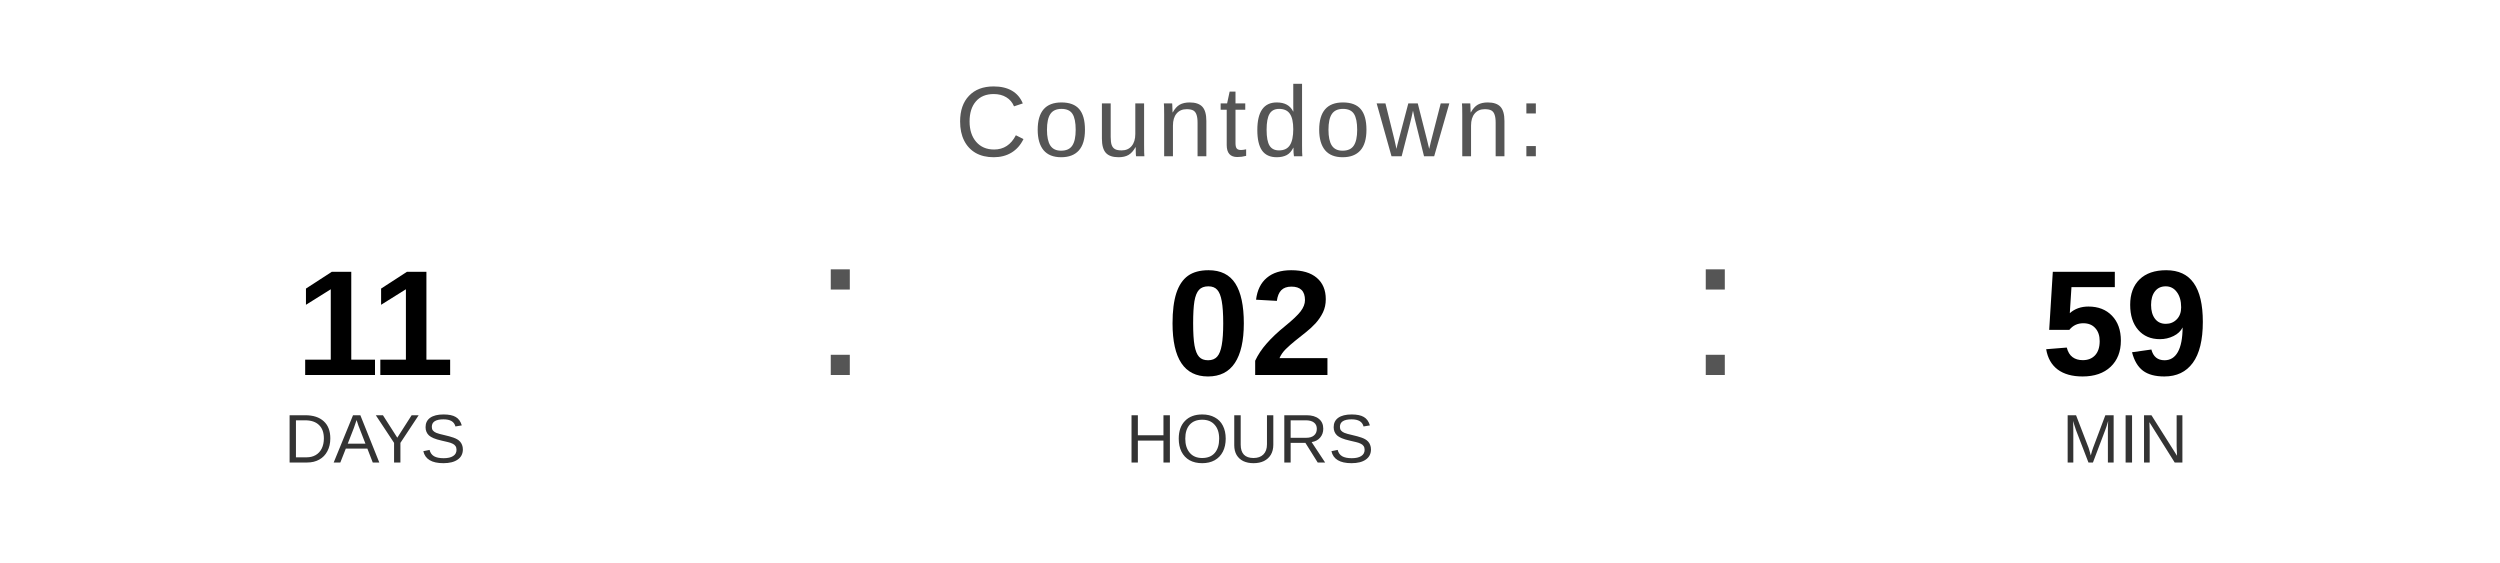
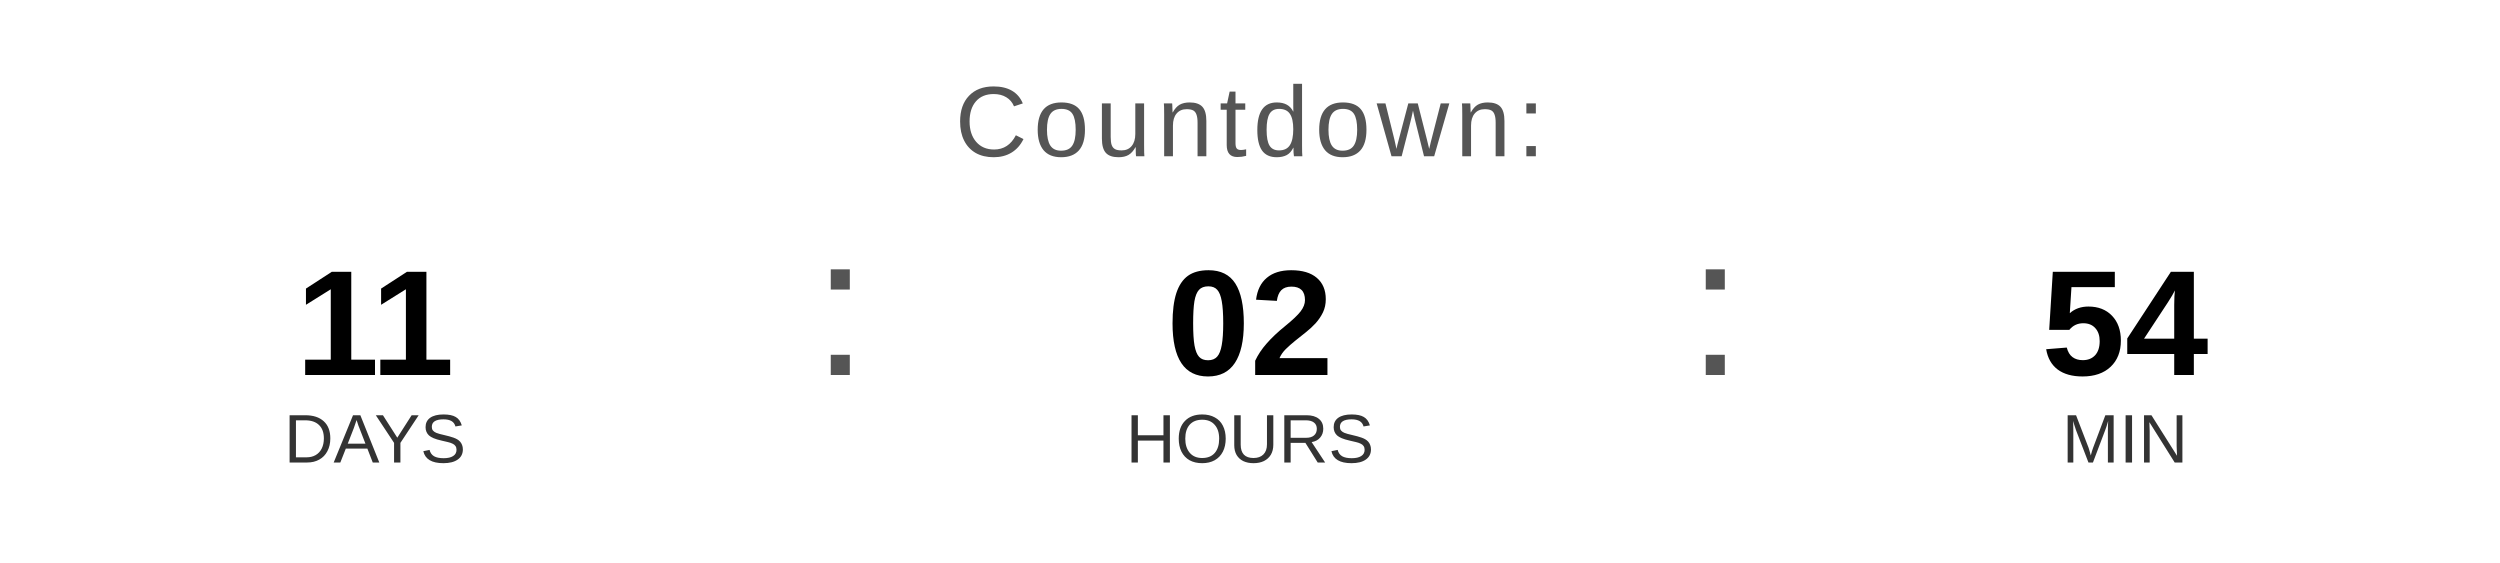
<svg xmlns="http://www.w3.org/2000/svg" width="400" height="90" viewBox="0 0 400 90">
  <text x="200" y="25" font-family="Arial, Helvetica, sans-serif" font-size="16" fill="#555555" text-anchor="middle" letter-spacing="1">
    Countdown:
  </text>
  <text x="60" y="60" font-family="Arial, Helvetica, sans-serif" font-size="24" font-weight="bold" fill="#000000" text-anchor="middle">11</text>
  <text x="60" y="74" font-family="Arial, Helvetica, sans-serif" font-size="11" fill="#333333" text-anchor="middle">DAYS</text>
  <text x="130" y="60" font-family="Arial, sans-serif" font-size="32" fill="#555555">:</text>
  <text x="200" y="60" font-family="Arial, Helvetica, sans-serif" font-size="24" font-weight="bold" fill="#000000" text-anchor="middle">02</text>
  <text x="200" y="74" font-family="Arial, Helvetica, sans-serif" font-size="11" fill="#333333" text-anchor="middle">HOURS</text>
  <text x="270" y="60" font-family="Arial, sans-serif" font-size="32" fill="#555555">:</text>
-   <text x="340" y="60" font-family="Arial, Helvetica, sans-serif" font-size="24" font-weight="bold" fill="#000000" text-anchor="middle">59</text>
+   <text x="340" y="60" font-family="Arial, Helvetica, sans-serif" font-size="24" font-weight="bold" fill="#000000" text-anchor="middle">54</text>
  <text x="340" y="74" font-family="Arial, Helvetica, sans-serif" font-size="11" fill="#333333" text-anchor="middle">MIN</text>
</svg>
